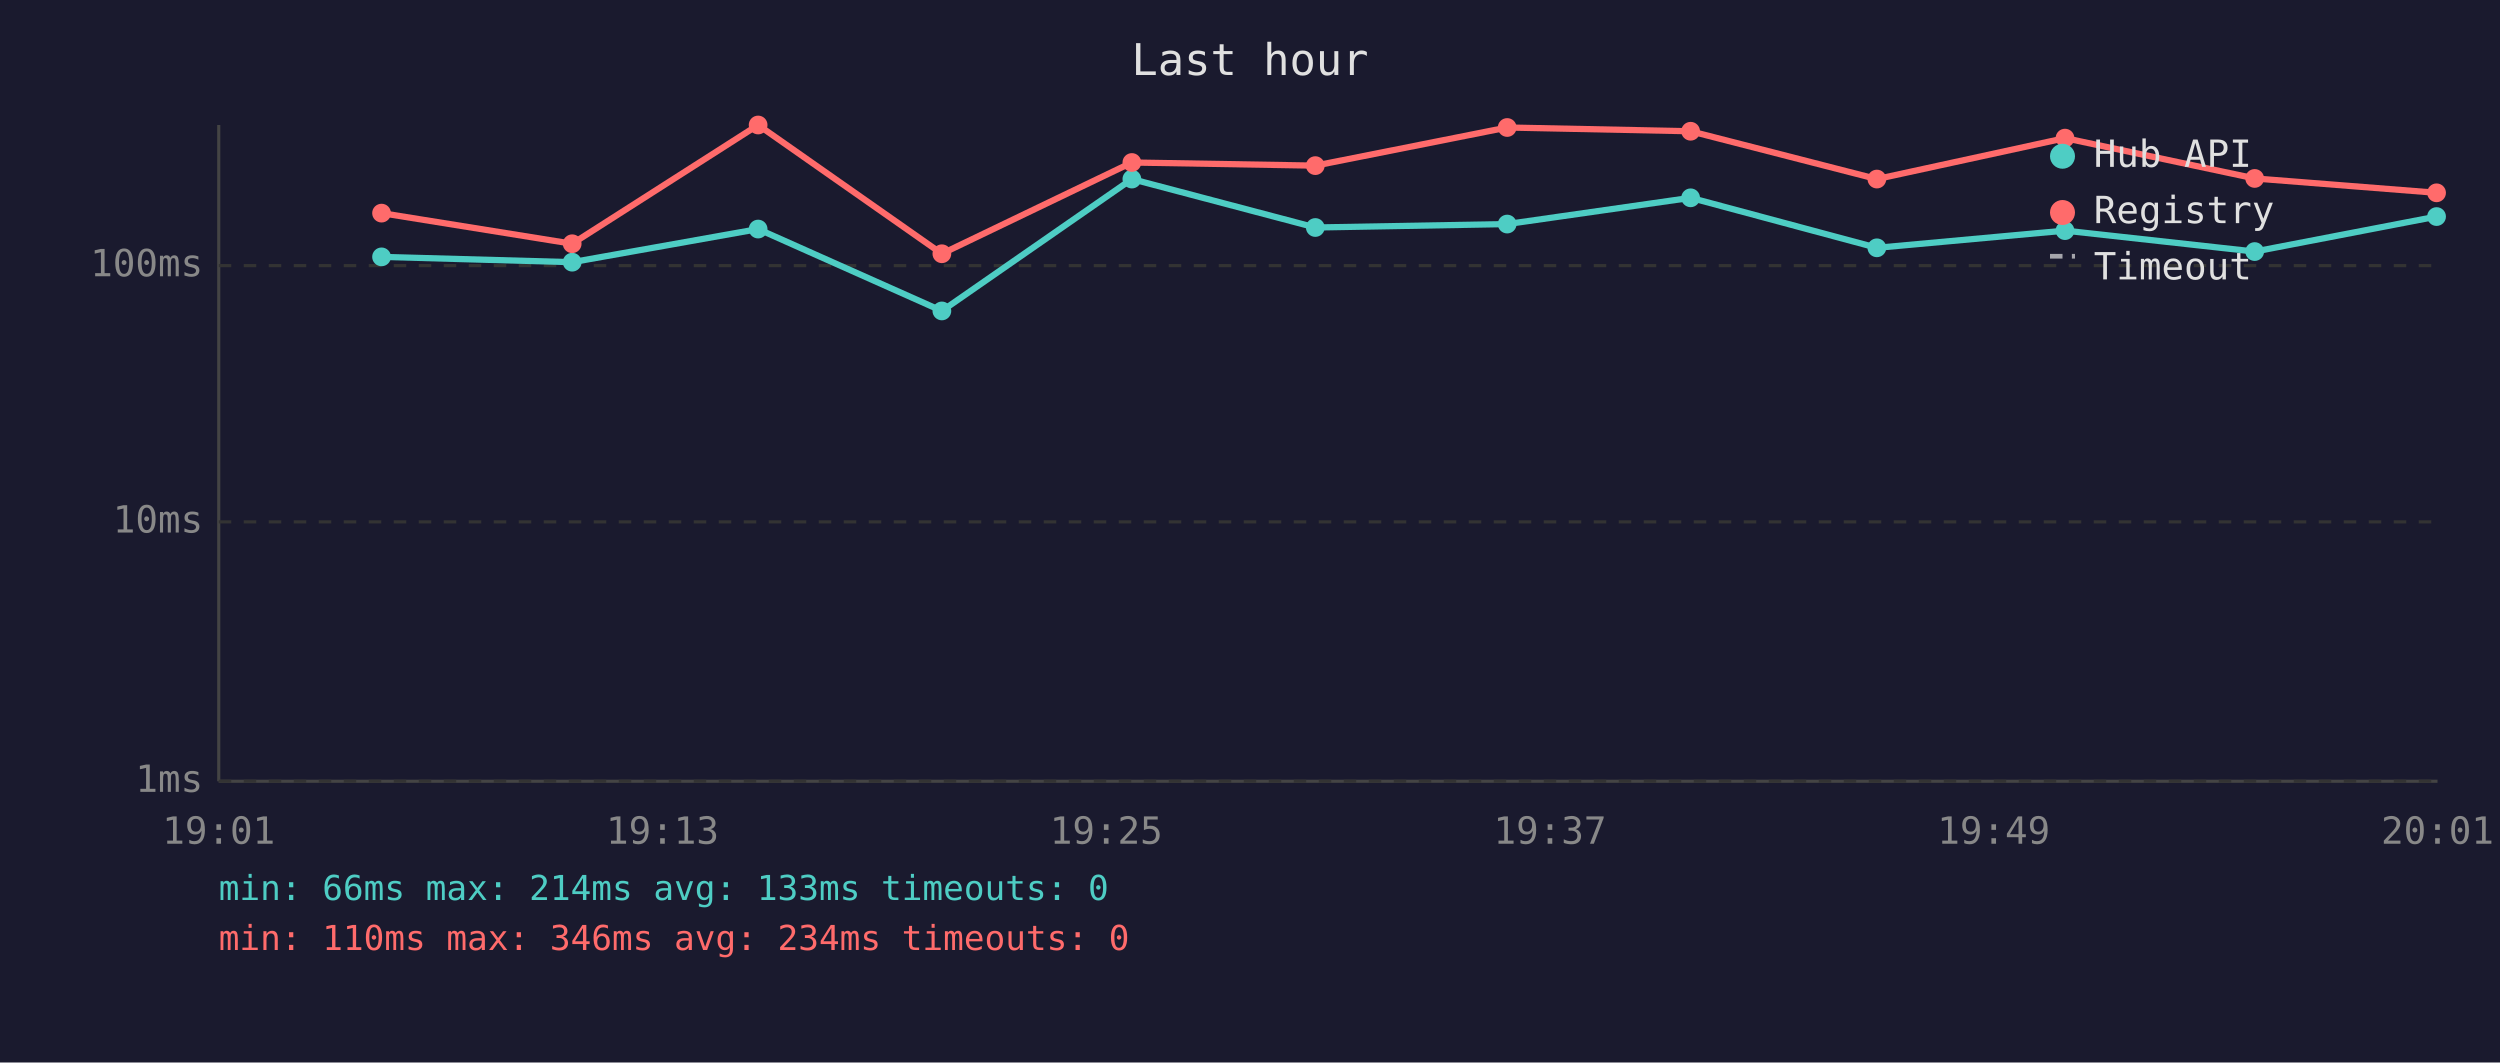
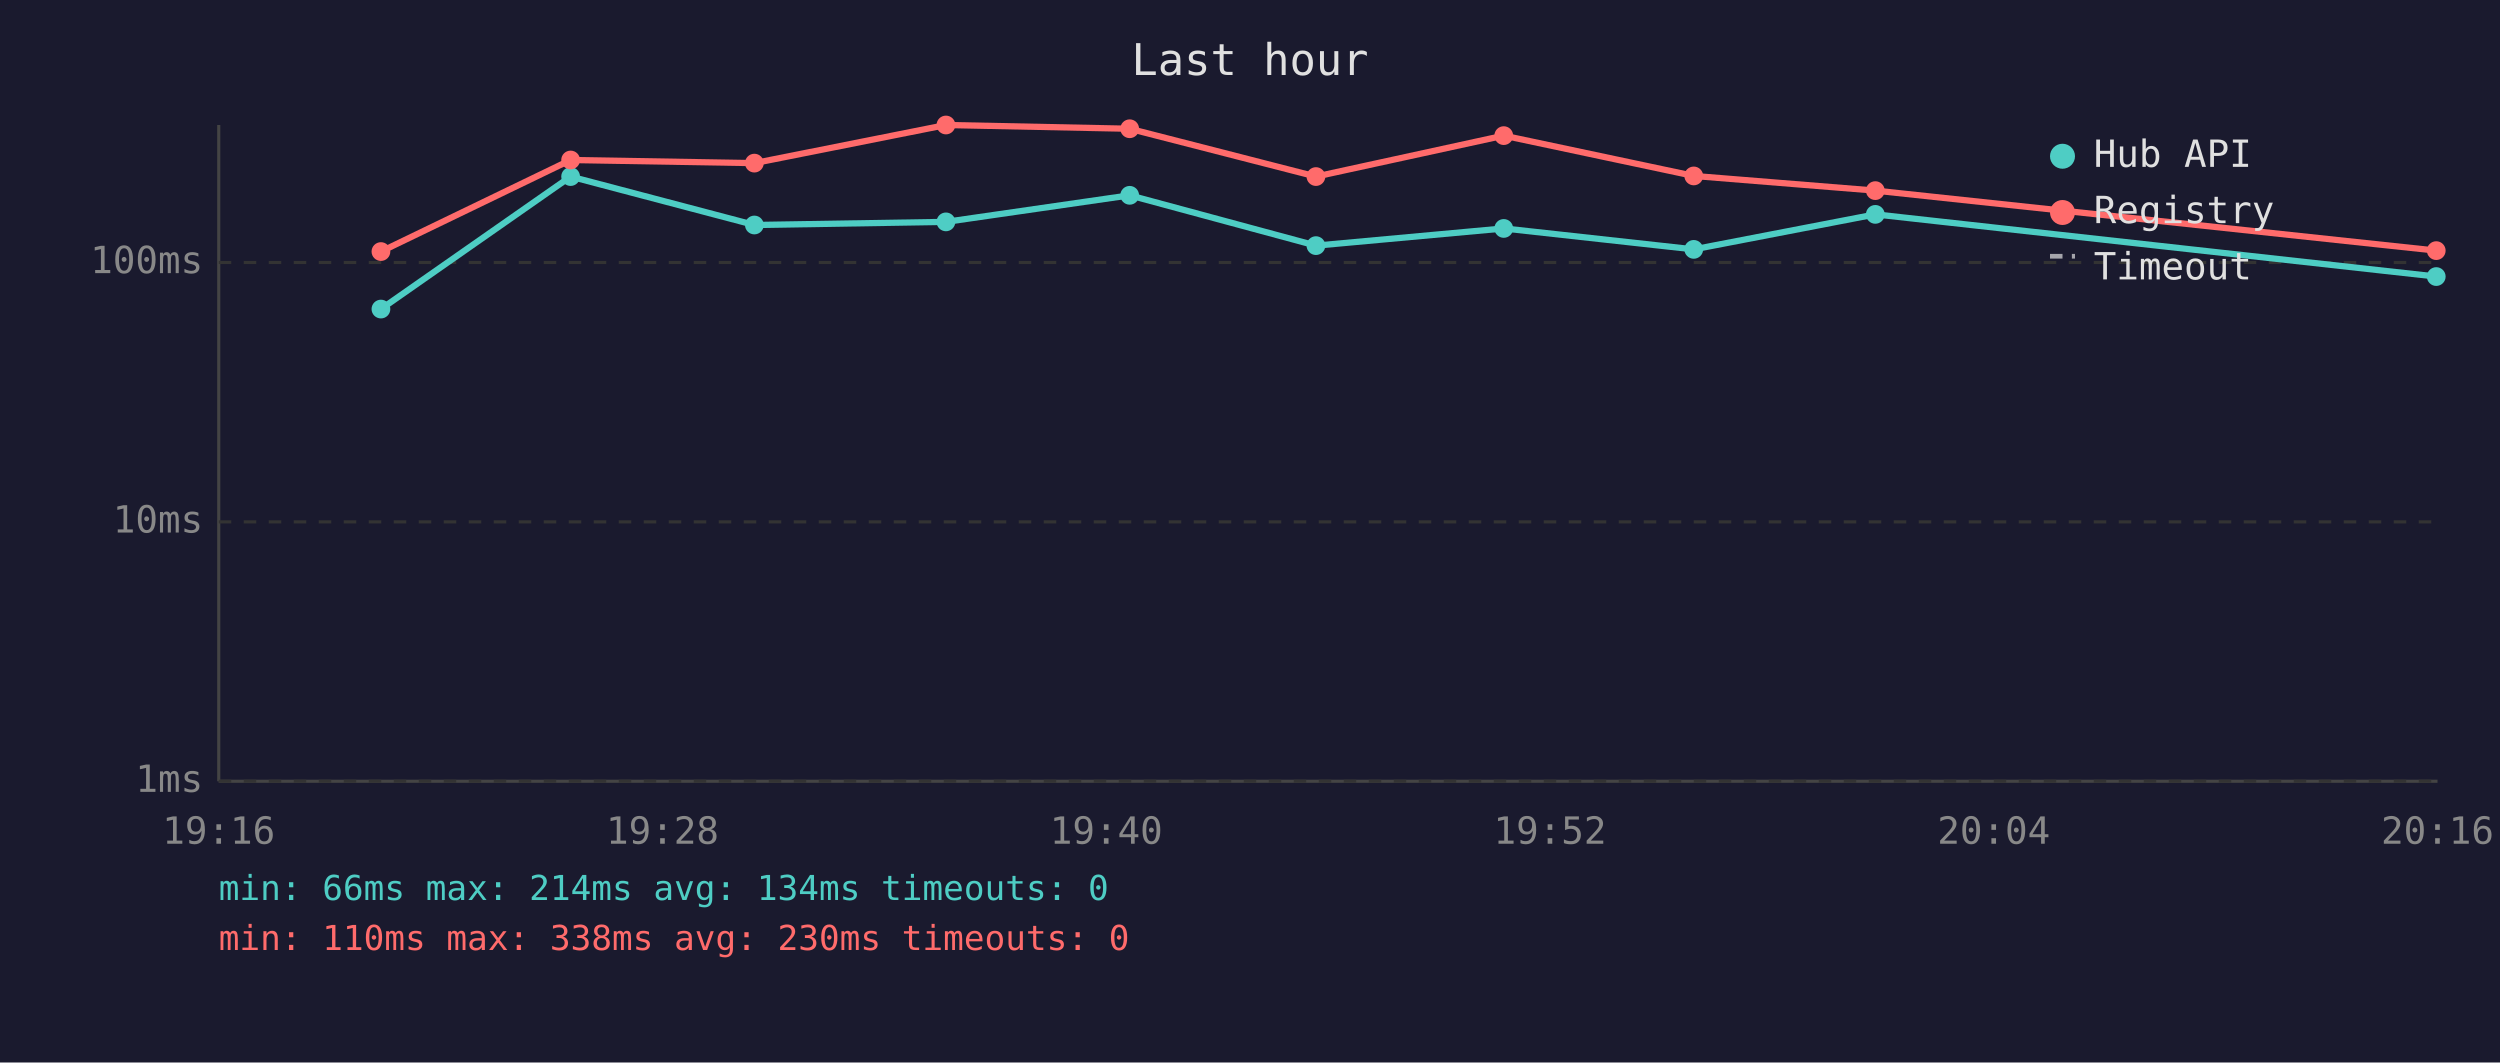
<svg xmlns="http://www.w3.org/2000/svg" viewBox="0 0 800 340" font-family="monospace" font-size="12">
  <rect width="800" height="340" fill="#1a1a2e" />
  <text x="400" y="24" fill="#e0e0e0" font-size="14" text-anchor="middle">Last hour</text>
  <line x1="70" y1="40" x2="70" y2="250" stroke="#444" stroke-width="1" />
  <line x1="70" y1="250" x2="780" y2="250" stroke="#444" stroke-width="1" />
  <line x1="70" y1="250" x2="780" y2="250" stroke="#333" stroke-width="1" stroke-dasharray="4" />
  <text x="65" y="250" fill="#888" text-anchor="end" dominant-baseline="middle">1ms</text>
  <line x1="70" y1="167" x2="780" y2="167" stroke="#333" stroke-width="1" stroke-dasharray="4" />
  <text x="65" y="167" fill="#888" text-anchor="end" dominant-baseline="middle">10ms</text>
-   <line x1="70" y1="85" x2="780" y2="85" stroke="#333" stroke-width="1" stroke-dasharray="4" />
-   <text x="65" y="85" fill="#888" text-anchor="end" dominant-baseline="middle">100ms</text>
-   <text x="70" y="270" fill="#888" text-anchor="middle">19:01</text>
-   <text x="212" y="270" fill="#888" text-anchor="middle">19:13</text>
-   <text x="354" y="270" fill="#888" text-anchor="middle">19:25</text>
-   <text x="496" y="270" fill="#888" text-anchor="middle">19:37</text>
-   <text x="638" y="270" fill="#888" text-anchor="middle">19:49</text>
-   <text x="780" y="270" fill="#888" text-anchor="middle">20:01</text>
-   <polyline points="122.1,82.2 183.1,83.9 242.6,73.3 301.4,99.5 362.2,57.3 420.9,72.8 482.3,71.7 541.0,63.3 600.6,79.3 660.8,73.8 721.5,80.5 779.7,69.3" fill="none" stroke="#4ecdc4" stroke-width="2" opacity="1" />
-   <circle cx="122.1" cy="82.2" r="3" fill="#4ecdc4" />
-   <circle cx="183.1" cy="83.9" r="3" fill="#4ecdc4" />
-   <circle cx="242.6" cy="73.3" r="3" fill="#4ecdc4" />
-   <circle cx="301.4" cy="99.5" r="3" fill="#4ecdc4" />
-   <circle cx="362.2" cy="57.3" r="3" fill="#4ecdc4" />
-   <circle cx="420.9" cy="72.8" r="3" fill="#4ecdc4" />
-   <circle cx="482.3" cy="71.7" r="3" fill="#4ecdc4" />
-   <circle cx="541.0" cy="63.3" r="3" fill="#4ecdc4" />
-   <circle cx="600.6" cy="79.3" r="3" fill="#4ecdc4" />
-   <circle cx="660.8" cy="73.8" r="3" fill="#4ecdc4" />
-   <circle cx="721.5" cy="80.5" r="3" fill="#4ecdc4" />
-   <circle cx="779.7" cy="69.3" r="3" fill="#4ecdc4" />
-   <polyline points="122.1,68.2 183.1,78.0 242.6,40.0 301.4,81.2 362.2,52.0 420.9,53.0 482.3,40.8 541.0,42.0 600.6,57.3 660.8,44.2 721.5,57.1 779.7,61.7" fill="none" stroke="#ff6b6b" stroke-width="2" opacity="1" />
-   <circle cx="122.1" cy="68.2" r="3" fill="#ff6b6b" />
-   <circle cx="183.1" cy="78.0" r="3" fill="#ff6b6b" />
-   <circle cx="242.6" cy="40.0" r="3" fill="#ff6b6b" />
-   <circle cx="301.4" cy="81.2" r="3" fill="#ff6b6b" />
-   <circle cx="362.2" cy="52.0" r="3" fill="#ff6b6b" />
-   <circle cx="420.9" cy="53.0" r="3" fill="#ff6b6b" />
-   <circle cx="482.3" cy="40.8" r="3" fill="#ff6b6b" />
-   <circle cx="541.0" cy="42.0" r="3" fill="#ff6b6b" />
-   <circle cx="600.6" cy="57.3" r="3" fill="#ff6b6b" />
-   <circle cx="660.8" cy="44.2" r="3" fill="#ff6b6b" />
-   <circle cx="721.5" cy="57.1" r="3" fill="#ff6b6b" />
-   <circle cx="779.7" cy="61.7" r="3" fill="#ff6b6b" />
+   <line x1="70" y1="84" x2="780" y2="84" stroke="#333" stroke-width="1" stroke-dasharray="4" />
+   <text x="65" y="84" fill="#888" text-anchor="end" dominant-baseline="middle">100ms</text>
+   <text x="70" y="270" fill="#888" text-anchor="middle">19:16</text>
+   <text x="212" y="270" fill="#888" text-anchor="middle">19:28</text>
+   <text x="354" y="270" fill="#888" text-anchor="middle">19:40</text>
+   <text x="496" y="270" fill="#888" text-anchor="middle">19:52</text>
+   <text x="638" y="270" fill="#888" text-anchor="middle">20:04</text>
+   <text x="780" y="270" fill="#888" text-anchor="middle">20:16</text>
+   <polyline points="121.9,98.9 182.6,56.5 241.4,72.0 302.7,71.0 361.5,62.5 421.1,78.6 481.2,73.1 542.0,79.8 600.1,68.6 779.6,88.5" fill="none" stroke="#4ecdc4" stroke-width="2" opacity="1" />
+   <circle cx="121.9" cy="98.9" r="3" fill="#4ecdc4" />
+   <circle cx="182.6" cy="56.5" r="3" fill="#4ecdc4" />
+   <circle cx="241.4" cy="72.0" r="3" fill="#4ecdc4" />
+   <circle cx="302.7" cy="71.0" r="3" fill="#4ecdc4" />
+   <circle cx="361.5" cy="62.5" r="3" fill="#4ecdc4" />
+   <circle cx="421.1" cy="78.6" r="3" fill="#4ecdc4" />
+   <circle cx="481.2" cy="73.1" r="3" fill="#4ecdc4" />
+   <circle cx="542.0" cy="79.8" r="3" fill="#4ecdc4" />
+   <circle cx="600.1" cy="68.6" r="3" fill="#4ecdc4" />
+   <circle cx="779.6" cy="88.5" r="3" fill="#4ecdc4" />
+   <polyline points="121.9,80.5 182.6,51.2 241.4,52.2 302.7,40.0 361.5,41.2 421.1,56.5 481.2,43.4 542.0,56.3 600.1,61.0 779.6,80.2" fill="none" stroke="#ff6b6b" stroke-width="2" opacity="1" />
+   <circle cx="121.9" cy="80.5" r="3" fill="#ff6b6b" />
+   <circle cx="182.6" cy="51.2" r="3" fill="#ff6b6b" />
+   <circle cx="241.4" cy="52.2" r="3" fill="#ff6b6b" />
+   <circle cx="302.7" cy="40.0" r="3" fill="#ff6b6b" />
+   <circle cx="361.5" cy="41.2" r="3" fill="#ff6b6b" />
+   <circle cx="421.1" cy="56.5" r="3" fill="#ff6b6b" />
+   <circle cx="481.2" cy="43.4" r="3" fill="#ff6b6b" />
+   <circle cx="542.0" cy="56.3" r="3" fill="#ff6b6b" />
+   <circle cx="600.1" cy="61.0" r="3" fill="#ff6b6b" />
+   <circle cx="779.6" cy="80.2" r="3" fill="#ff6b6b" />
  <circle cx="660" cy="50" r="4" fill="#4ecdc4" />
  <text x="670" y="50" fill="#e0e0e0" dominant-baseline="middle">Hub API</text>
  <circle cx="660" cy="68" r="4" fill="#ff6b6b" />
  <text x="670" y="68" fill="#e0e0e0" dominant-baseline="middle">Registry</text>
  <line x1="656" y1="82" x2="664" y2="82" stroke="#e0e0e0" stroke-width="1.5" stroke-dasharray="4,3" opacity="0.7" />
  <text x="670" y="86" fill="#e0e0e0" dominant-baseline="middle">Timeout</text>
-   <text x="70" y="288" fill="#4ecdc4" font-size="11">min: 66ms  max: 214ms  avg: 133ms  timeouts: 0</text>
-   <text x="70" y="304" fill="#ff6b6b" font-size="11">min: 110ms  max: 346ms  avg: 234ms  timeouts: 0</text>
+   <text x="70" y="288" fill="#4ecdc4" font-size="11">min: 66ms  max: 214ms  avg: 134ms  timeouts: 0</text>
+   <text x="70" y="304" fill="#ff6b6b" font-size="11">min: 110ms  max: 338ms  avg: 230ms  timeouts: 0</text>
</svg>
